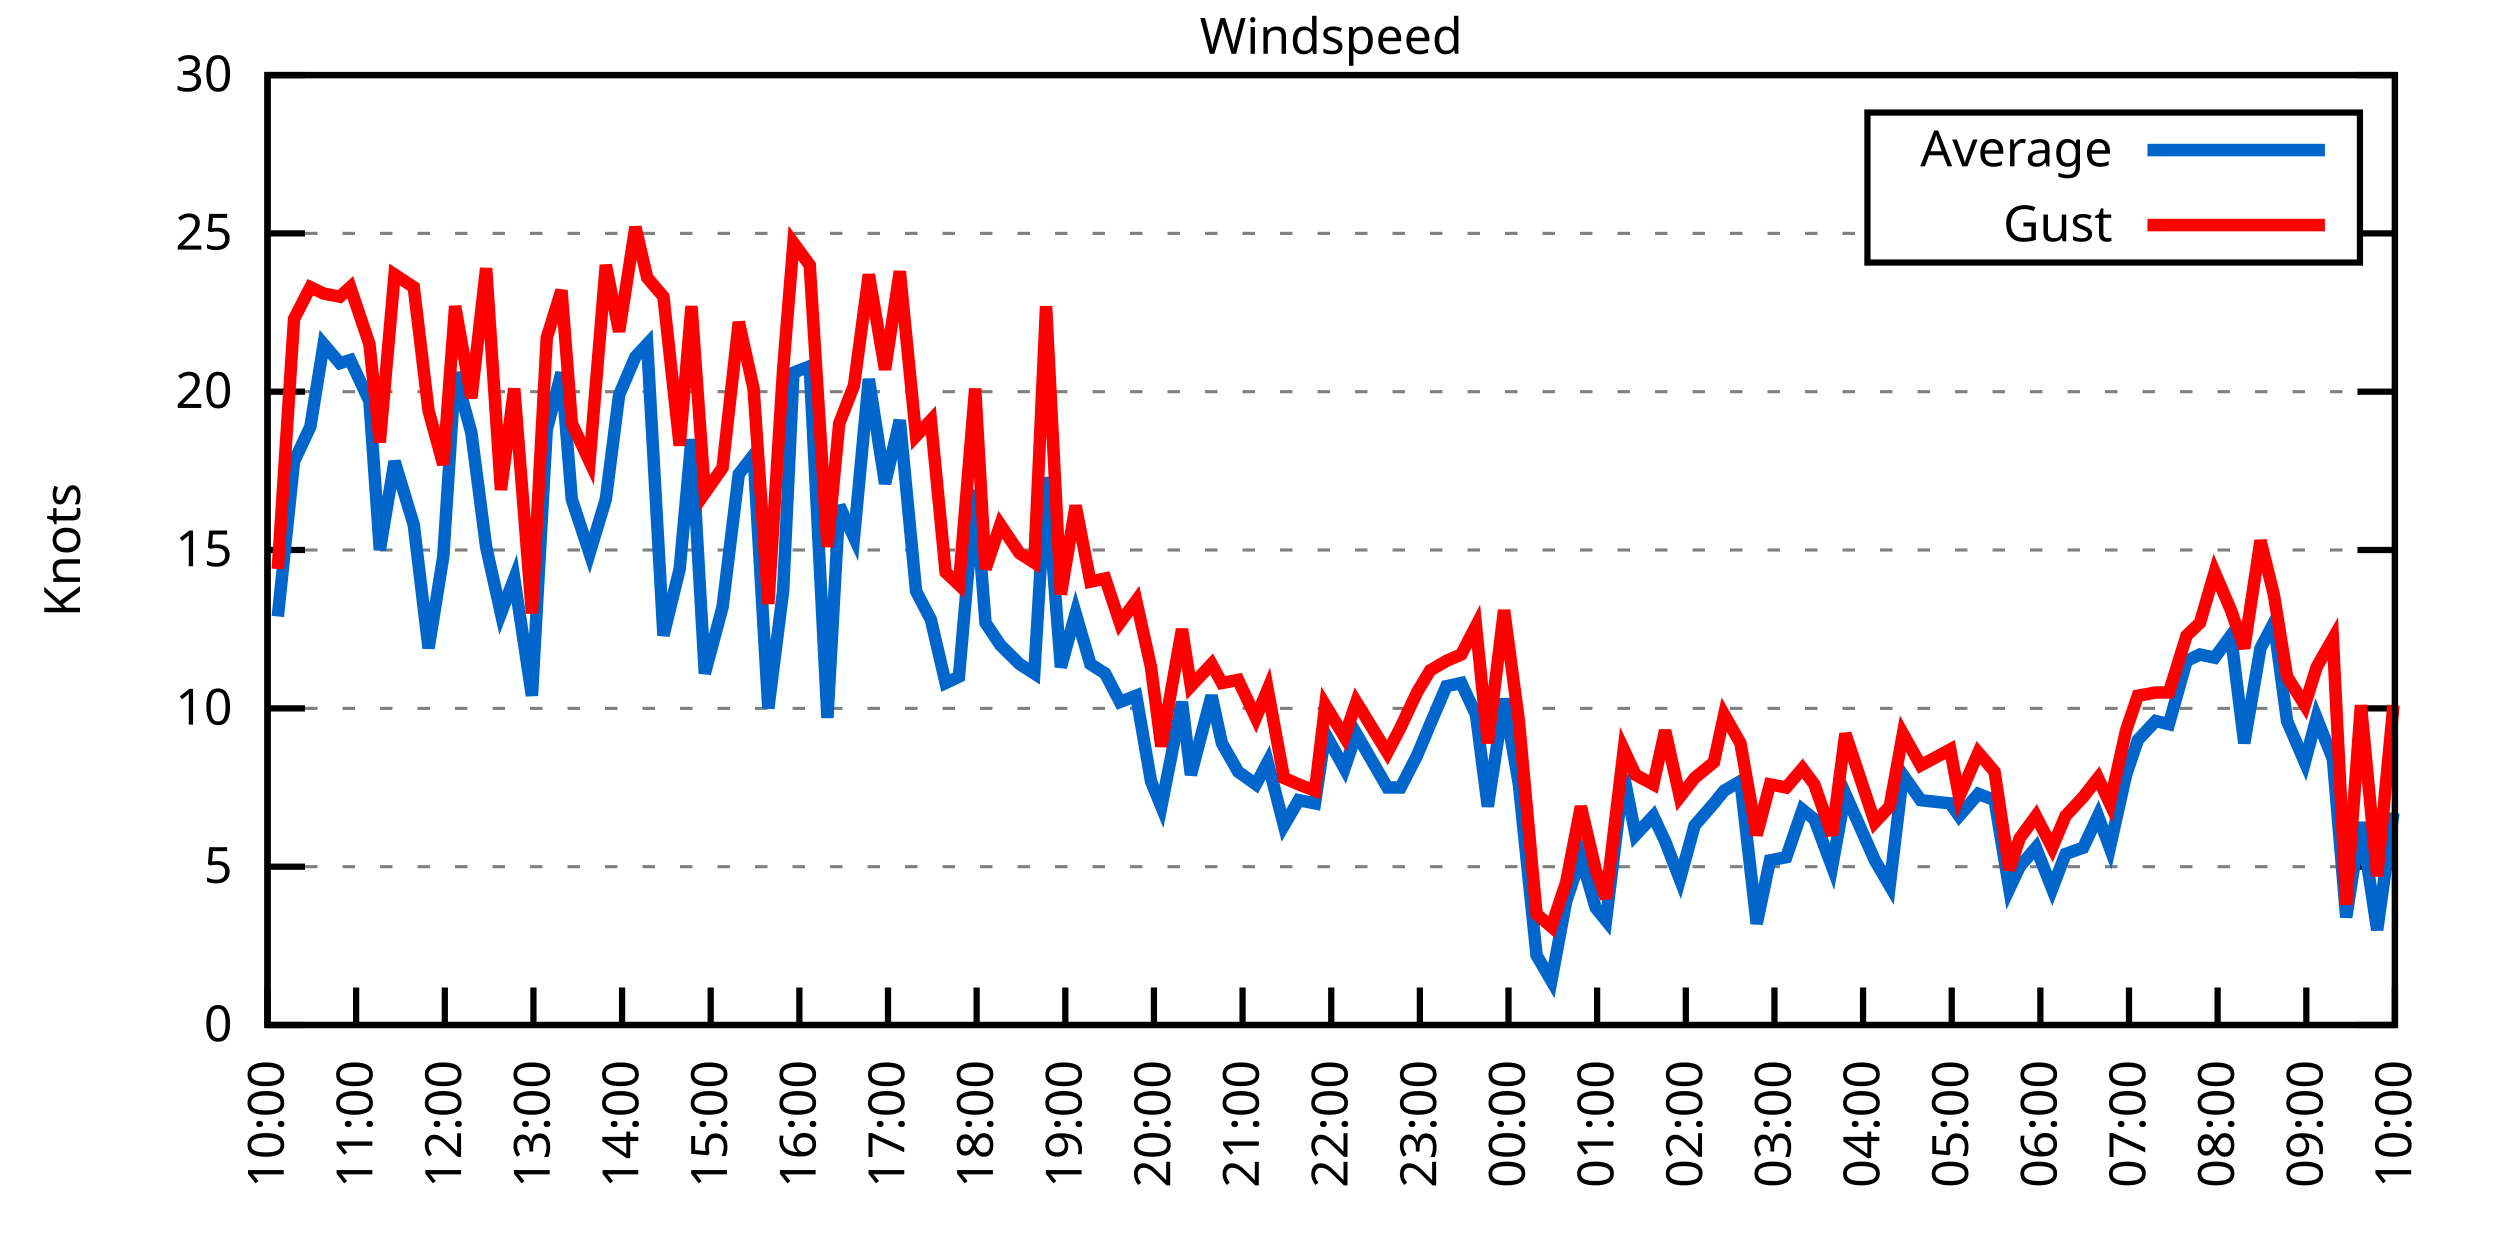
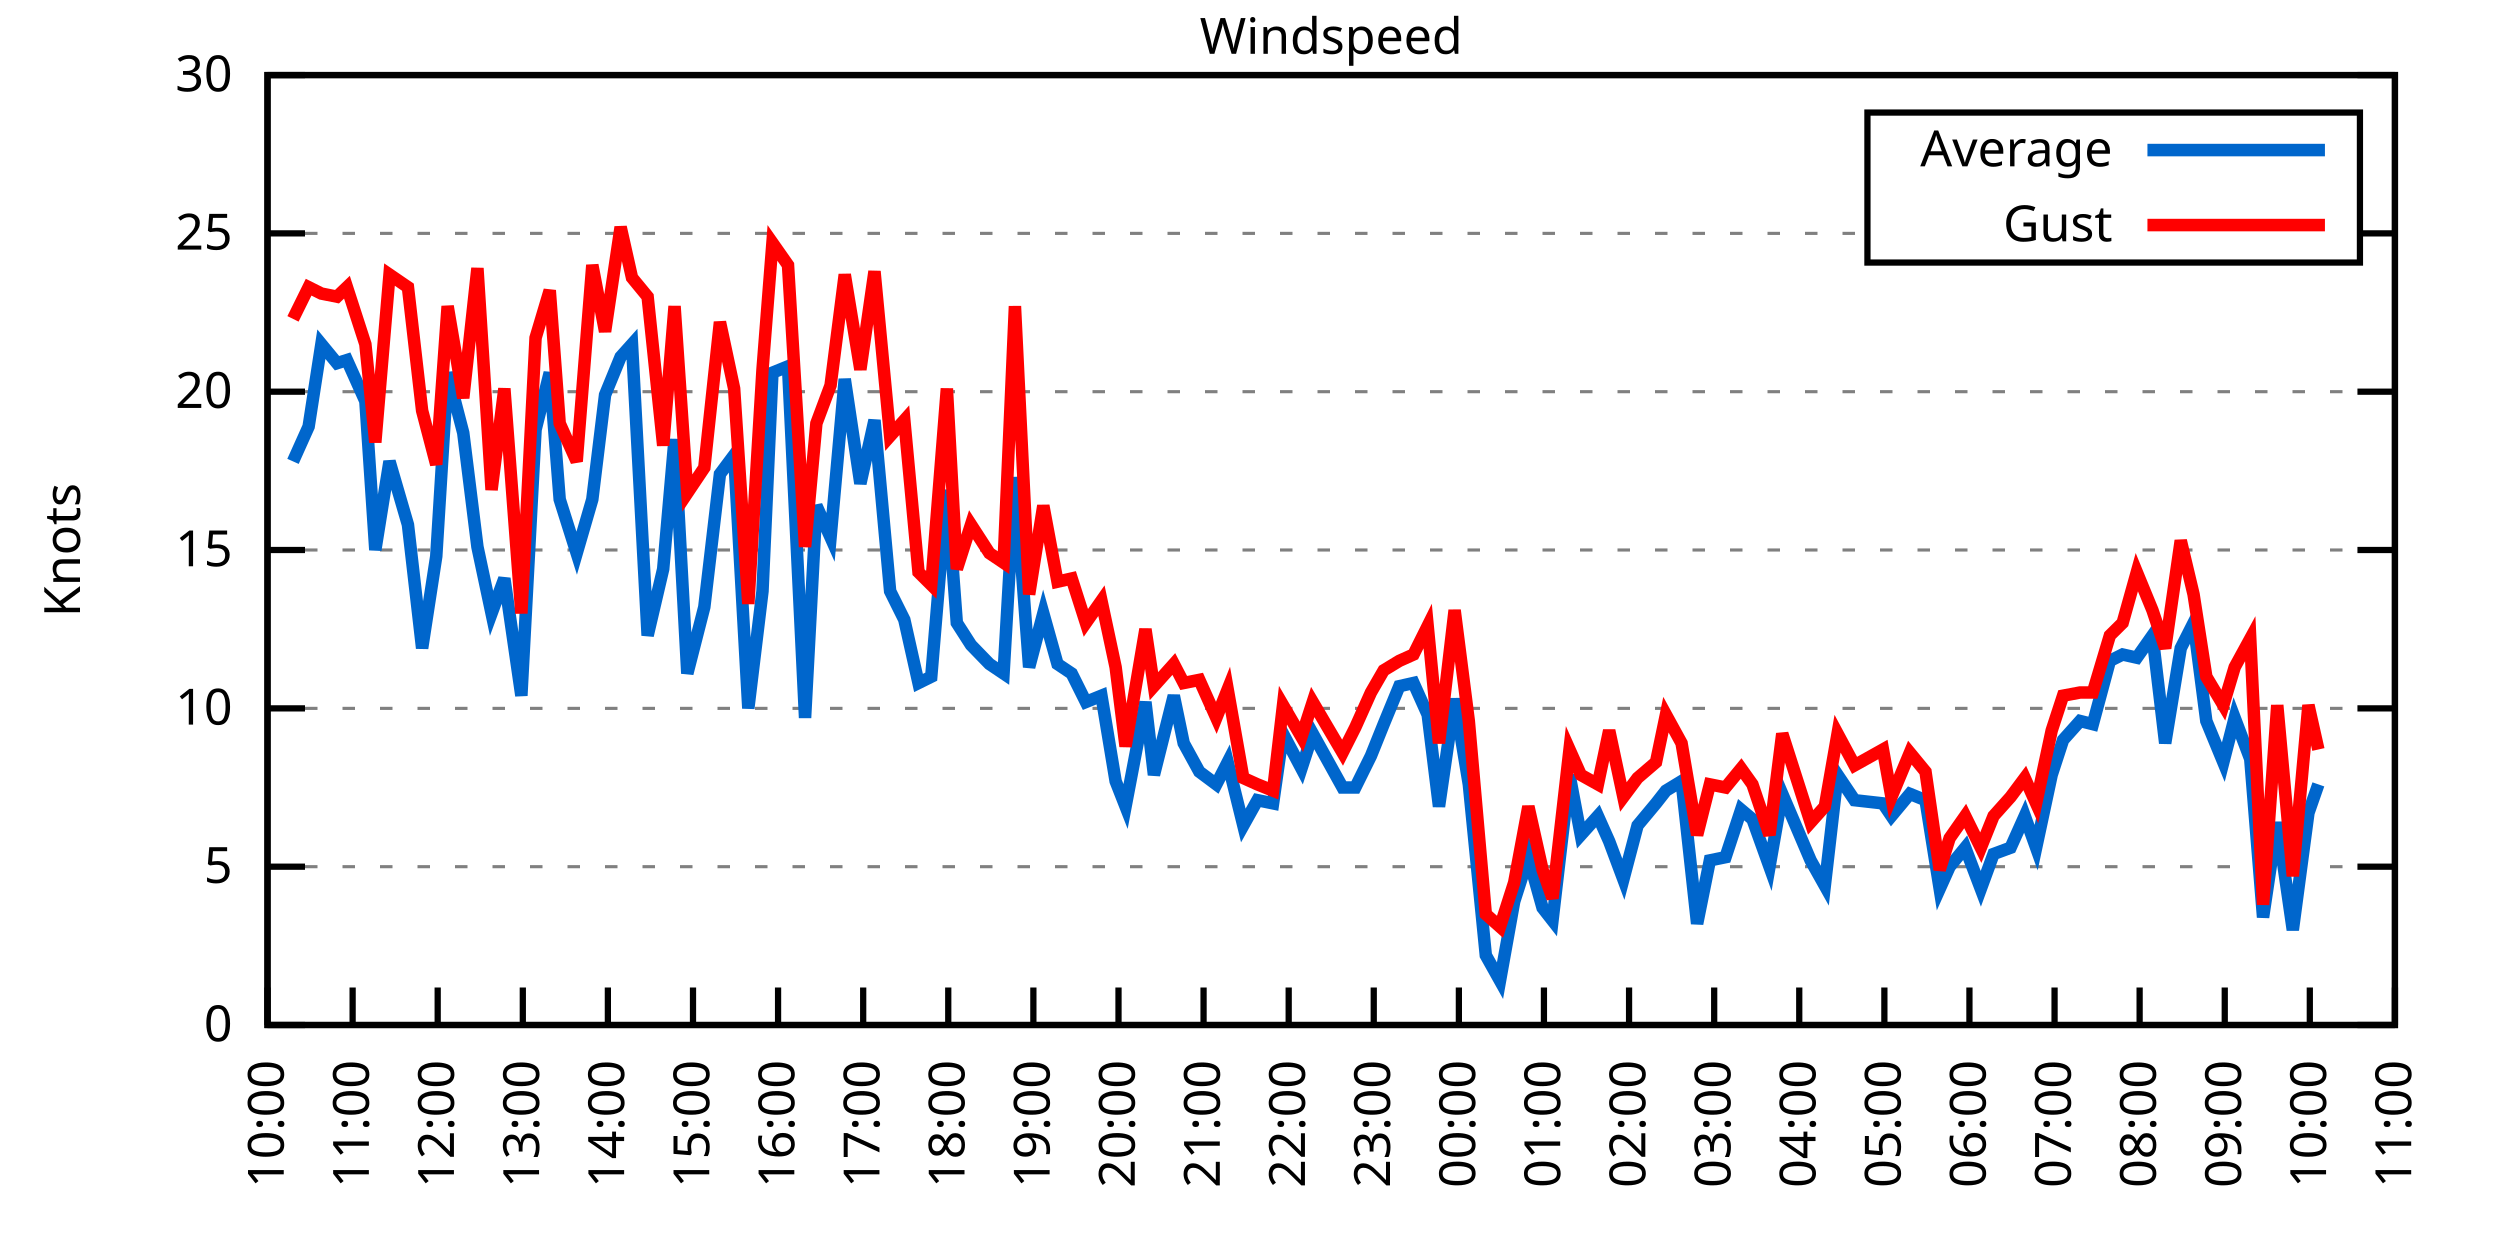
<svg xmlns="http://www.w3.org/2000/svg" xmlns:xlink="http://www.w3.org/1999/xlink" width="400" height="200" viewBox="0 0 400 200">
  <g id="gnuplot_canvas">
    <rect x="0" y="0" width="400" height="200" fill="none" />
    <defs>
      <circle id="gpDot" r="0.5" stroke-width="0.5" stroke="currentColor" />
      <path id="gpPt0" stroke-width="0.333" stroke="currentColor" d="M-1,0 h2 M0,-1 v2" />
      <path id="gpPt1" stroke-width="0.333" stroke="currentColor" d="M-1,-1 L1,1 M1,-1 L-1,1" />
      <path id="gpPt2" stroke-width="0.333" stroke="currentColor" d="M-1,0 L1,0 M0,-1 L0,1 M-1,-1 L1,1 M-1,1 L1,-1" />
      <rect id="gpPt3" stroke-width="0.333" stroke="currentColor" x="-1" y="-1" width="2" height="2" />
      <rect id="gpPt4" stroke-width="0.333" stroke="currentColor" fill="currentColor" x="-1" y="-1" width="2" height="2" />
      <circle id="gpPt5" stroke-width="0.333" stroke="currentColor" cx="0" cy="0" r="1" />
      <use xlink:href="#gpPt5" id="gpPt6" fill="currentColor" stroke="none" />
      <path id="gpPt7" stroke-width="0.333" stroke="currentColor" d="M0,-1.33 L-1.33,0.67 L1.33,0.67 z" />
      <use xlink:href="#gpPt7" id="gpPt8" fill="currentColor" stroke="none" />
      <use xlink:href="#gpPt7" id="gpPt9" stroke="currentColor" transform="rotate(180)" />
      <use xlink:href="#gpPt9" id="gpPt10" fill="currentColor" stroke="none" />
      <use xlink:href="#gpPt3" id="gpPt11" stroke="currentColor" transform="rotate(45)" />
      <use xlink:href="#gpPt11" id="gpPt12" fill="currentColor" stroke="none" />
      <path id="gpPt13" stroke-width="0.333" stroke="currentColor" d="M0,1.330 L1.265,0.411 L0.782,-1.067 L-0.782,-1.076 L-1.265,0.411 z" />
      <use xlink:href="#gpPt13" id="gpPt14" fill="currentColor" stroke="none" />
      <filter id="textbox" filterUnits="objectBoundingBox" x="0" y="0" height="1" width="1">
        <feFlood flood-color="white" flood-opacity="1" result="bgnd" />
        <feComposite in="SourceGraphic" in2="bgnd" operator="atop" />
      </filter>
      <filter id="greybox" filterUnits="objectBoundingBox" x="0" y="0" height="1" width="1">
        <feFlood flood-color="lightgrey" flood-opacity="1" result="grey" />
        <feComposite in="SourceGraphic" in2="grey" operator="atop" />
      </filter>
    </defs>
    <g fill="none" color="white" stroke="currentColor" stroke-width="1.00" stroke-linecap="butt" stroke-linejoin="miter">
</g>
    <g fill="none" color="black" stroke="currentColor" stroke-width="1.00" stroke-linecap="butt" stroke-linejoin="miter">
      <g stroke="none" shape-rendering="crispEdges">
        <polygon fill="rgb(255, 255, 255)" points="42.80,164.00 383.18,164.00 383.18,12.02 42.80,12.02 " />
      </g>
    </g>
    <g fill="none" color="black" stroke="currentColor" stroke-width="1.00" stroke-linecap="butt" stroke-linejoin="miter">
</g>
    <g fill="none" color="black" stroke="black" stroke-width="0.50" stroke-linecap="butt" stroke-linejoin="miter">
</g>
    <g fill="none" color="gray" stroke="currentColor" stroke-width="0.50" stroke-linecap="butt" stroke-linejoin="miter">
      <path stroke="gray" stroke-dasharray="2,4" class="gridline" d="M42.80,164.00 L383.19,164.00  " />
    </g>
    <g fill="none" color="gray" stroke="gray" stroke-width="1.00" stroke-linecap="butt" stroke-linejoin="miter">
</g>
    <g fill="none" color="black" stroke="currentColor" stroke-width="1.00" stroke-linecap="butt" stroke-linejoin="miter">
      <path stroke="black" d="M42.80,164.00 L48.80,164.00 M383.19,164.00 L377.19,164.00  " />
      <g transform="translate(37.20,166.60)" stroke="none" fill="black" font-family="Sans" font-size="8.00" text-anchor="end">
        <text>
          <tspan font-family="Sans"> 0</tspan>
        </text>
      </g>
    </g>
    <g fill="none" color="black" stroke="currentColor" stroke-width="1.00" stroke-linecap="butt" stroke-linejoin="miter">
</g>
    <g fill="none" color="black" stroke="black" stroke-width="0.50" stroke-linecap="butt" stroke-linejoin="miter">
</g>
    <g fill="none" color="gray" stroke="currentColor" stroke-width="0.50" stroke-linecap="butt" stroke-linejoin="miter">
      <path stroke="gray" stroke-dasharray="2,4" class="gridline" d="M42.80,138.67 L383.19,138.67  " />
    </g>
    <g fill="none" color="gray" stroke="gray" stroke-width="1.00" stroke-linecap="butt" stroke-linejoin="miter">
</g>
    <g fill="none" color="black" stroke="currentColor" stroke-width="1.00" stroke-linecap="butt" stroke-linejoin="miter">
      <path stroke="black" d="M42.80,138.67 L48.80,138.67 M383.19,138.67 L377.19,138.67  " />
      <g transform="translate(37.20,141.27)" stroke="none" fill="black" font-family="Sans" font-size="8.00" text-anchor="end">
        <text>
          <tspan font-family="Sans"> 5</tspan>
        </text>
      </g>
    </g>
    <g fill="none" color="black" stroke="currentColor" stroke-width="1.00" stroke-linecap="butt" stroke-linejoin="miter">
</g>
    <g fill="none" color="black" stroke="black" stroke-width="0.50" stroke-linecap="butt" stroke-linejoin="miter">
</g>
    <g fill="none" color="gray" stroke="currentColor" stroke-width="0.50" stroke-linecap="butt" stroke-linejoin="miter">
      <path stroke="gray" stroke-dasharray="2,4" class="gridline" d="M42.80,113.34 L383.19,113.34  " />
    </g>
    <g fill="none" color="gray" stroke="gray" stroke-width="1.00" stroke-linecap="butt" stroke-linejoin="miter">
</g>
    <g fill="none" color="black" stroke="currentColor" stroke-width="1.00" stroke-linecap="butt" stroke-linejoin="miter">
      <path stroke="black" d="M42.80,113.34 L48.80,113.34 M383.19,113.34 L377.19,113.34  " />
      <g transform="translate(37.20,115.94)" stroke="none" fill="black" font-family="Sans" font-size="8.00" text-anchor="end">
        <text>
          <tspan font-family="Sans"> 10</tspan>
        </text>
      </g>
    </g>
    <g fill="none" color="black" stroke="currentColor" stroke-width="1.00" stroke-linecap="butt" stroke-linejoin="miter">
</g>
    <g fill="none" color="black" stroke="black" stroke-width="0.50" stroke-linecap="butt" stroke-linejoin="miter">
</g>
    <g fill="none" color="gray" stroke="currentColor" stroke-width="0.50" stroke-linecap="butt" stroke-linejoin="miter">
      <path stroke="gray" stroke-dasharray="2,4" class="gridline" d="M42.80,88.00 L383.19,88.00  " />
    </g>
    <g fill="none" color="gray" stroke="gray" stroke-width="1.00" stroke-linecap="butt" stroke-linejoin="miter">
</g>
    <g fill="none" color="black" stroke="currentColor" stroke-width="1.00" stroke-linecap="butt" stroke-linejoin="miter">
      <path stroke="black" d="M42.80,88.00 L48.80,88.00 M383.19,88.00 L377.19,88.00  " />
      <g transform="translate(37.20,90.60)" stroke="none" fill="black" font-family="Sans" font-size="8.00" text-anchor="end">
        <text>
          <tspan font-family="Sans"> 15</tspan>
        </text>
      </g>
    </g>
    <g fill="none" color="black" stroke="currentColor" stroke-width="1.00" stroke-linecap="butt" stroke-linejoin="miter">
</g>
    <g fill="none" color="black" stroke="black" stroke-width="0.50" stroke-linecap="butt" stroke-linejoin="miter">
</g>
    <g fill="none" color="gray" stroke="currentColor" stroke-width="0.50" stroke-linecap="butt" stroke-linejoin="miter">
      <path stroke="gray" stroke-dasharray="2,4" class="gridline" d="M42.80,62.67 L383.19,62.67  " />
    </g>
    <g fill="none" color="gray" stroke="gray" stroke-width="1.00" stroke-linecap="butt" stroke-linejoin="miter">
</g>
    <g fill="none" color="black" stroke="currentColor" stroke-width="1.00" stroke-linecap="butt" stroke-linejoin="miter">
      <path stroke="black" d="M42.80,62.67 L48.80,62.67 M383.19,62.67 L377.19,62.67  " />
      <g transform="translate(37.20,65.27)" stroke="none" fill="black" font-family="Sans" font-size="8.00" text-anchor="end">
        <text>
          <tspan font-family="Sans"> 20</tspan>
        </text>
      </g>
    </g>
    <g fill="none" color="black" stroke="currentColor" stroke-width="1.00" stroke-linecap="butt" stroke-linejoin="miter">
</g>
    <g fill="none" color="black" stroke="black" stroke-width="0.50" stroke-linecap="butt" stroke-linejoin="miter">
</g>
    <g fill="none" color="gray" stroke="currentColor" stroke-width="0.50" stroke-linecap="butt" stroke-linejoin="miter">
      <path stroke="gray" stroke-dasharray="2,4" class="gridline" d="M42.80,37.34 L298.79,37.34 M377.59,37.34 L383.19,37.34  " />
    </g>
    <g fill="none" color="gray" stroke="gray" stroke-width="1.00" stroke-linecap="butt" stroke-linejoin="miter">
</g>
    <g fill="none" color="black" stroke="currentColor" stroke-width="1.00" stroke-linecap="butt" stroke-linejoin="miter">
      <path stroke="black" d="M42.80,37.34 L48.80,37.34 M383.19,37.34 L377.19,37.34  " />
      <g transform="translate(37.20,39.94)" stroke="none" fill="black" font-family="Sans" font-size="8.00" text-anchor="end">
        <text>
          <tspan font-family="Sans"> 25</tspan>
        </text>
      </g>
    </g>
    <g fill="none" color="black" stroke="currentColor" stroke-width="1.00" stroke-linecap="butt" stroke-linejoin="miter">
</g>
    <g fill="none" color="black" stroke="black" stroke-width="0.50" stroke-linecap="butt" stroke-linejoin="miter">
</g>
    <g fill="none" color="gray" stroke="currentColor" stroke-width="0.50" stroke-linecap="butt" stroke-linejoin="miter">
      <path stroke="gray" stroke-dasharray="2,4" class="gridline" d="M42.80,12.01 L383.19,12.01  " />
    </g>
    <g fill="none" color="gray" stroke="gray" stroke-width="1.00" stroke-linecap="butt" stroke-linejoin="miter">
</g>
    <g fill="none" color="black" stroke="currentColor" stroke-width="1.00" stroke-linecap="butt" stroke-linejoin="miter">
      <path stroke="black" d="M42.80,12.01 L48.80,12.01 M383.19,12.01 L377.19,12.01  " />
      <g transform="translate(37.20,14.61)" stroke="none" fill="black" font-family="Sans" font-size="8.00" text-anchor="end">
        <text>
          <tspan font-family="Sans"> 30</tspan>
        </text>
      </g>
    </g>
    <g fill="none" color="black" stroke="currentColor" stroke-width="1.00" stroke-linecap="butt" stroke-linejoin="miter">
      <path stroke="black" d="M42.80,164.00 L42.80,158.00  " />
      <g transform="translate(45.40,169.60) rotate(270.00)" stroke="none" fill="black" font-family="Sans" font-size="8.00" text-anchor="end">
        <text>
          <tspan font-family="Sans">10:00</tspan>
        </text>
      </g>
    </g>
    <g fill="none" color="black" stroke="currentColor" stroke-width="1.00" stroke-linecap="butt" stroke-linejoin="miter">
-       <path stroke="black" d="M56.98,164.00 L56.98,158.00  " />
-       <g transform="translate(59.58,169.60) rotate(270.00)" stroke="none" fill="black" font-family="Sans" font-size="8.00" text-anchor="end">
+       <path stroke="black" d="M56.42,164.00 L56.42,158.00  " />
+       <g transform="translate(59.02,169.60) rotate(270.00)" stroke="none" fill="black" font-family="Sans" font-size="8.00" text-anchor="end">
        <text>
          <tspan font-family="Sans">11:00</tspan>
        </text>
      </g>
    </g>
    <g fill="none" color="black" stroke="currentColor" stroke-width="1.00" stroke-linecap="butt" stroke-linejoin="miter">
-       <path stroke="black" d="M71.17,164.00 L71.17,158.00  " />
-       <g transform="translate(73.77,169.60) rotate(270.00)" stroke="none" fill="black" font-family="Sans" font-size="8.00" text-anchor="end">
+       <path stroke="black" d="M70.03,164.00 L70.03,158.00  " />
+       <g transform="translate(72.63,169.60) rotate(270.00)" stroke="none" fill="black" font-family="Sans" font-size="8.00" text-anchor="end">
        <text>
          <tspan font-family="Sans">12:00</tspan>
        </text>
      </g>
    </g>
    <g fill="none" color="black" stroke="currentColor" stroke-width="1.00" stroke-linecap="butt" stroke-linejoin="miter">
-       <path stroke="black" d="M85.35,164.00 L85.35,158.00  " />
-       <g transform="translate(87.95,169.60) rotate(270.00)" stroke="none" fill="black" font-family="Sans" font-size="8.00" text-anchor="end">
+       <path stroke="black" d="M83.65,164.00 L83.65,158.00  " />
+       <g transform="translate(86.25,169.60) rotate(270.00)" stroke="none" fill="black" font-family="Sans" font-size="8.00" text-anchor="end">
        <text>
          <tspan font-family="Sans">13:00</tspan>
        </text>
      </g>
    </g>
    <g fill="none" color="black" stroke="currentColor" stroke-width="1.00" stroke-linecap="butt" stroke-linejoin="miter">
-       <path stroke="black" d="M99.53,164.00 L99.53,158.00  " />
-       <g transform="translate(102.13,169.60) rotate(270.00)" stroke="none" fill="black" font-family="Sans" font-size="8.00" text-anchor="end">
+       <path stroke="black" d="M97.26,164.00 L97.26,158.00  " />
+       <g transform="translate(99.86,169.60) rotate(270.00)" stroke="none" fill="black" font-family="Sans" font-size="8.00" text-anchor="end">
        <text>
          <tspan font-family="Sans">14:00</tspan>
        </text>
      </g>
    </g>
    <g fill="none" color="black" stroke="currentColor" stroke-width="1.00" stroke-linecap="butt" stroke-linejoin="miter">
-       <path stroke="black" d="M113.71,164.00 L113.71,158.00  " />
-       <g transform="translate(116.31,169.60) rotate(270.00)" stroke="none" fill="black" font-family="Sans" font-size="8.00" text-anchor="end">
+       <path stroke="black" d="M110.88,164.00 L110.88,158.00  " />
+       <g transform="translate(113.48,169.60) rotate(270.00)" stroke="none" fill="black" font-family="Sans" font-size="8.00" text-anchor="end">
        <text>
          <tspan font-family="Sans">15:00</tspan>
        </text>
      </g>
    </g>
    <g fill="none" color="black" stroke="currentColor" stroke-width="1.00" stroke-linecap="butt" stroke-linejoin="miter">
-       <path stroke="black" d="M127.90,164.00 L127.90,158.00  " />
-       <g transform="translate(130.50,169.60) rotate(270.00)" stroke="none" fill="black" font-family="Sans" font-size="8.00" text-anchor="end">
+       <path stroke="black" d="M124.49,164.00 L124.49,158.00  " />
+       <g transform="translate(127.09,169.60) rotate(270.00)" stroke="none" fill="black" font-family="Sans" font-size="8.00" text-anchor="end">
        <text>
          <tspan font-family="Sans">16:00</tspan>
        </text>
      </g>
    </g>
    <g fill="none" color="black" stroke="currentColor" stroke-width="1.00" stroke-linecap="butt" stroke-linejoin="miter">
-       <path stroke="black" d="M142.08,164.00 L142.08,158.00  " />
-       <g transform="translate(144.68,169.60) rotate(270.00)" stroke="none" fill="black" font-family="Sans" font-size="8.00" text-anchor="end">
+       <path stroke="black" d="M138.11,164.00 L138.11,158.00  " />
+       <g transform="translate(140.71,169.60) rotate(270.00)" stroke="none" fill="black" font-family="Sans" font-size="8.00" text-anchor="end">
        <text>
          <tspan font-family="Sans">17:00</tspan>
        </text>
      </g>
    </g>
    <g fill="none" color="black" stroke="currentColor" stroke-width="1.00" stroke-linecap="butt" stroke-linejoin="miter">
-       <path stroke="black" d="M156.26,164.00 L156.26,158.00  " />
-       <g transform="translate(158.86,169.60) rotate(270.00)" stroke="none" fill="black" font-family="Sans" font-size="8.00" text-anchor="end">
+       <path stroke="black" d="M151.72,164.00 L151.72,158.00  " />
+       <g transform="translate(154.32,169.60) rotate(270.00)" stroke="none" fill="black" font-family="Sans" font-size="8.00" text-anchor="end">
        <text>
          <tspan font-family="Sans">18:00</tspan>
        </text>
      </g>
    </g>
    <g fill="none" color="black" stroke="currentColor" stroke-width="1.00" stroke-linecap="butt" stroke-linejoin="miter">
-       <path stroke="black" d="M170.45,164.00 L170.45,158.00  " />
-       <g transform="translate(173.05,169.60) rotate(270.00)" stroke="none" fill="black" font-family="Sans" font-size="8.00" text-anchor="end">
+       <path stroke="black" d="M165.34,164.00 L165.34,158.00  " />
+       <g transform="translate(167.94,169.60) rotate(270.00)" stroke="none" fill="black" font-family="Sans" font-size="8.00" text-anchor="end">
        <text>
          <tspan font-family="Sans">19:00</tspan>
        </text>
      </g>
    </g>
    <g fill="none" color="black" stroke="currentColor" stroke-width="1.00" stroke-linecap="butt" stroke-linejoin="miter">
-       <path stroke="black" d="M184.63,164.00 L184.63,158.00  " />
-       <g transform="translate(187.23,169.60) rotate(270.00)" stroke="none" fill="black" font-family="Sans" font-size="8.00" text-anchor="end">
+       <path stroke="black" d="M178.96,164.00 L178.96,158.00  " />
+       <g transform="translate(181.56,169.60) rotate(270.00)" stroke="none" fill="black" font-family="Sans" font-size="8.00" text-anchor="end">
        <text>
          <tspan font-family="Sans">20:00</tspan>
        </text>
      </g>
    </g>
    <g fill="none" color="black" stroke="currentColor" stroke-width="1.00" stroke-linecap="butt" stroke-linejoin="miter">
-       <path stroke="black" d="M198.81,164.00 L198.81,158.00  " />
-       <g transform="translate(201.41,169.60) rotate(270.00)" stroke="none" fill="black" font-family="Sans" font-size="8.00" text-anchor="end">
+       <path stroke="black" d="M192.57,164.00 L192.57,158.00  " />
+       <g transform="translate(195.17,169.60) rotate(270.00)" stroke="none" fill="black" font-family="Sans" font-size="8.00" text-anchor="end">
        <text>
          <tspan font-family="Sans">21:00</tspan>
        </text>
      </g>
    </g>
    <g fill="none" color="black" stroke="currentColor" stroke-width="1.00" stroke-linecap="butt" stroke-linejoin="miter">
-       <path stroke="black" d="M213.00,164.00 L213.00,158.00  " />
-       <g transform="translate(215.60,169.60) rotate(270.00)" stroke="none" fill="black" font-family="Sans" font-size="8.00" text-anchor="end">
+       <path stroke="black" d="M206.19,164.00 L206.19,158.00  " />
+       <g transform="translate(208.79,169.60) rotate(270.00)" stroke="none" fill="black" font-family="Sans" font-size="8.00" text-anchor="end">
        <text>
          <tspan font-family="Sans">22:00</tspan>
        </text>
      </g>
    </g>
    <g fill="none" color="black" stroke="currentColor" stroke-width="1.00" stroke-linecap="butt" stroke-linejoin="miter">
-       <path stroke="black" d="M227.18,164.00 L227.18,158.00  " />
-       <g transform="translate(229.78,169.60) rotate(270.00)" stroke="none" fill="black" font-family="Sans" font-size="8.00" text-anchor="end">
+       <path stroke="black" d="M219.80,164.00 L219.80,158.00  " />
+       <g transform="translate(222.40,169.60) rotate(270.00)" stroke="none" fill="black" font-family="Sans" font-size="8.00" text-anchor="end">
        <text>
          <tspan font-family="Sans">23:00</tspan>
        </text>
      </g>
    </g>
    <g fill="none" color="black" stroke="currentColor" stroke-width="1.00" stroke-linecap="butt" stroke-linejoin="miter">
-       <path stroke="black" d="M241.36,164.00 L241.36,158.00  " />
-       <g transform="translate(243.96,169.60) rotate(270.00)" stroke="none" fill="black" font-family="Sans" font-size="8.00" text-anchor="end">
+       <path stroke="black" d="M233.42,164.00 L233.42,158.00  " />
+       <g transform="translate(236.02,169.60) rotate(270.00)" stroke="none" fill="black" font-family="Sans" font-size="8.00" text-anchor="end">
        <text>
          <tspan font-family="Sans">00:00</tspan>
        </text>
      </g>
    </g>
    <g fill="none" color="black" stroke="currentColor" stroke-width="1.00" stroke-linecap="butt" stroke-linejoin="miter">
-       <path stroke="black" d="M255.54,164.00 L255.54,158.00  " />
-       <g transform="translate(258.14,169.60) rotate(270.00)" stroke="none" fill="black" font-family="Sans" font-size="8.00" text-anchor="end">
+       <path stroke="black" d="M247.03,164.00 L247.03,158.00  " />
+       <g transform="translate(249.63,169.60) rotate(270.00)" stroke="none" fill="black" font-family="Sans" font-size="8.00" text-anchor="end">
        <text>
          <tspan font-family="Sans">01:00</tspan>
        </text>
      </g>
    </g>
    <g fill="none" color="black" stroke="currentColor" stroke-width="1.00" stroke-linecap="butt" stroke-linejoin="miter">
-       <path stroke="black" d="M269.73,164.00 L269.73,158.00  " />
-       <g transform="translate(272.33,169.60) rotate(270.00)" stroke="none" fill="black" font-family="Sans" font-size="8.00" text-anchor="end">
+       <path stroke="black" d="M260.65,164.00 L260.65,158.00  " />
+       <g transform="translate(263.25,169.60) rotate(270.00)" stroke="none" fill="black" font-family="Sans" font-size="8.00" text-anchor="end">
        <text>
          <tspan font-family="Sans">02:00</tspan>
        </text>
      </g>
    </g>
    <g fill="none" color="black" stroke="currentColor" stroke-width="1.00" stroke-linecap="butt" stroke-linejoin="miter">
-       <path stroke="black" d="M283.91,164.00 L283.91,158.00  " />
-       <g transform="translate(286.51,169.60) rotate(270.00)" stroke="none" fill="black" font-family="Sans" font-size="8.00" text-anchor="end">
+       <path stroke="black" d="M274.27,164.00 L274.27,158.00  " />
+       <g transform="translate(276.87,169.60) rotate(270.00)" stroke="none" fill="black" font-family="Sans" font-size="8.00" text-anchor="end">
        <text>
          <tspan font-family="Sans">03:00</tspan>
        </text>
      </g>
    </g>
    <g fill="none" color="black" stroke="currentColor" stroke-width="1.00" stroke-linecap="butt" stroke-linejoin="miter">
-       <path stroke="black" d="M298.09,164.00 L298.09,158.00  " />
-       <g transform="translate(300.69,169.60) rotate(270.00)" stroke="none" fill="black" font-family="Sans" font-size="8.00" text-anchor="end">
+       <path stroke="black" d="M287.88,164.00 L287.88,158.00  " />
+       <g transform="translate(290.48,169.60) rotate(270.00)" stroke="none" fill="black" font-family="Sans" font-size="8.00" text-anchor="end">
        <text>
          <tspan font-family="Sans">04:00</tspan>
        </text>
      </g>
    </g>
    <g fill="none" color="black" stroke="currentColor" stroke-width="1.00" stroke-linecap="butt" stroke-linejoin="miter">
-       <path stroke="black" d="M312.28,164.00 L312.28,158.00  " />
-       <g transform="translate(314.88,169.60) rotate(270.00)" stroke="none" fill="black" font-family="Sans" font-size="8.00" text-anchor="end">
+       <path stroke="black" d="M301.50,164.00 L301.50,158.00  " />
+       <g transform="translate(304.10,169.60) rotate(270.00)" stroke="none" fill="black" font-family="Sans" font-size="8.00" text-anchor="end">
        <text>
          <tspan font-family="Sans">05:00</tspan>
        </text>
      </g>
    </g>
    <g fill="none" color="black" stroke="currentColor" stroke-width="1.00" stroke-linecap="butt" stroke-linejoin="miter">
-       <path stroke="black" d="M326.46,164.00 L326.46,158.00  " />
-       <g transform="translate(329.06,169.60) rotate(270.00)" stroke="none" fill="black" font-family="Sans" font-size="8.00" text-anchor="end">
+       <path stroke="black" d="M315.11,164.00 L315.11,158.00  " />
+       <g transform="translate(317.71,169.60) rotate(270.00)" stroke="none" fill="black" font-family="Sans" font-size="8.00" text-anchor="end">
        <text>
          <tspan font-family="Sans">06:00</tspan>
        </text>
      </g>
    </g>
    <g fill="none" color="black" stroke="currentColor" stroke-width="1.00" stroke-linecap="butt" stroke-linejoin="miter">
-       <path stroke="black" d="M340.64,164.00 L340.64,158.00  " />
-       <g transform="translate(343.24,169.60) rotate(270.00)" stroke="none" fill="black" font-family="Sans" font-size="8.00" text-anchor="end">
+       <path stroke="black" d="M328.73,164.00 L328.73,158.00  " />
+       <g transform="translate(331.33,169.60) rotate(270.00)" stroke="none" fill="black" font-family="Sans" font-size="8.00" text-anchor="end">
        <text>
          <tspan font-family="Sans">07:00</tspan>
        </text>
      </g>
    </g>
    <g fill="none" color="black" stroke="currentColor" stroke-width="1.00" stroke-linecap="butt" stroke-linejoin="miter">
-       <path stroke="black" d="M354.82,164.00 L354.82,158.00  " />
-       <g transform="translate(357.42,169.60) rotate(270.00)" stroke="none" fill="black" font-family="Sans" font-size="8.00" text-anchor="end">
+       <path stroke="black" d="M342.34,164.00 L342.34,158.00  " />
+       <g transform="translate(344.94,169.60) rotate(270.00)" stroke="none" fill="black" font-family="Sans" font-size="8.00" text-anchor="end">
        <text>
          <tspan font-family="Sans">08:00</tspan>
        </text>
      </g>
    </g>
    <g fill="none" color="black" stroke="currentColor" stroke-width="1.00" stroke-linecap="butt" stroke-linejoin="miter">
-       <path stroke="black" d="M369.01,164.00 L369.01,158.00  " />
-       <g transform="translate(371.61,169.60) rotate(270.00)" stroke="none" fill="black" font-family="Sans" font-size="8.00" text-anchor="end">
+       <path stroke="black" d="M355.96,164.00 L355.96,158.00  " />
+       <g transform="translate(358.56,169.60) rotate(270.00)" stroke="none" fill="black" font-family="Sans" font-size="8.00" text-anchor="end">
        <text>
          <tspan font-family="Sans">09:00</tspan>
+         </text>
+       </g>
+     </g>
+     <g fill="none" color="black" stroke="currentColor" stroke-width="1.00" stroke-linecap="butt" stroke-linejoin="miter">
+       <path stroke="black" d="M369.57,164.00 L369.57,158.00  " />
+       <g transform="translate(372.17,169.60) rotate(270.00)" stroke="none" fill="black" font-family="Sans" font-size="8.00" text-anchor="end">
+         <text>
+           <tspan font-family="Sans">10:00</tspan>
        </text>
      </g>
    </g>
    <g fill="none" color="black" stroke="currentColor" stroke-width="1.00" stroke-linecap="butt" stroke-linejoin="miter">
      <path stroke="black" d="M383.19,164.00 L383.19,158.00  " />
      <g transform="translate(385.79,169.60) rotate(270.00)" stroke="none" fill="black" font-family="Sans" font-size="8.00" text-anchor="end">
        <text>
-           <tspan font-family="Sans">10:00</tspan>
+           <tspan font-family="Sans">11:00</tspan>
        </text>
      </g>
    </g>
    <g fill="none" color="black" stroke="currentColor" stroke-width="1.00" stroke-linecap="butt" stroke-linejoin="miter">
</g>
    <g fill="none" color="black" stroke="currentColor" stroke-width="1.00" stroke-linecap="butt" stroke-linejoin="miter">
      <path stroke="black" d="M42.80,12.01 L42.80,164.00 L383.19,164.00 L383.19,12.01 L42.80,12.01 Z  " />
    </g>
    <g fill="none" color="black" stroke="currentColor" stroke-width="1.00" stroke-linecap="butt" stroke-linejoin="miter">
</g>
    <g fill="none" color="black" stroke="currentColor" stroke-width="1.00" stroke-linecap="butt" stroke-linejoin="miter">
      <path stroke="black" d="M298.79,42.01 L298.79,18.01 L377.59,18.01 L377.59,42.01 L298.79,42.01 Z  " />
    </g>
    <g id="Windspeed_plot_1">
      <g fill="none" color="white" stroke="black" stroke-width="2.00" stroke-linecap="butt" stroke-linejoin="miter">
</g>
      <g fill="none" color="black" stroke="currentColor" stroke-width="2.00" stroke-linecap="butt" stroke-linejoin="miter">
        <g transform="translate(337.99,26.61)" stroke="none" fill="black" font-family="Sans" font-size="8.00" text-anchor="end">
          <text>
            <tspan font-family="Sans">Average</tspan>
          </text>
        </g>
      </g>
      <g fill="none" color="black" stroke="currentColor" stroke-width="2.00" stroke-linecap="butt" stroke-linejoin="miter">
-         <path stroke="rgb(  0, 102, 204)" d="M343.59,24.01 L371.99,24.01 M44.45,98.64 L47.05,73.82 L49.66,68.25 L51.78,55.07 L54.38,58.11 L56.04,57.61   L59.11,64.19 L60.77,88.00 L63.13,73.82 L66.20,83.95 L68.57,103.71 L70.93,89.02 L72.82,59.63 L75.42,69.26   L77.78,87.50 L80.15,98.14 L82.28,92.56 L85.11,111.31 L87.48,68.75 L89.84,59.63 L91.49,79.90 L94.33,88.51   L96.93,79.90 L99.06,63.18 L101.66,57.10 L103.55,55.07 L106.15,101.68 L108.75,91.04 L110.64,70.27 L112.77,107.76   L115.61,97.12 L118.21,75.85 L120.57,72.81 L122.93,113.34 L125.30,94.59 L126.95,59.63 L129.55,58.62 L132.39,114.86   L134.28,80.91 L136.64,85.98 L139.01,60.65 L141.61,77.37 L143.97,67.23 L146.57,94.59 L148.94,99.15 L151.30,109.28   L153.43,108.27 L156.03,78.38 L157.68,99.66 L160.05,103.20 L163.12,106.24 L165.48,107.76 L167.37,76.35 L169.74,106.75   L172.10,98.14 L174.46,106.24 L176.83,107.76 L179.19,112.32 L181.79,111.31 L184.16,124.99 L185.81,129.04 L189.12,112.32   L190.54,123.98 L193.85,111.31 L195.50,118.91 L198.10,123.47 L200.94,125.50 L202.83,121.95 L205.43,132.08 L207.79,128.03   L210.39,128.54 L212.05,117.39 L215.12,122.96 L217.01,117.39 L221.98,126.00 L224.10,126.00 L226.71,120.94 L228.83,115.87   L231.43,109.79 L233.80,109.28 L236.16,114.35 L238.05,129.04 L240.65,111.82 L243.02,125.50 L245.85,152.85 L248.22,156.91   L250.58,144.24 L252.94,137.15 L255.31,145.25 L256.96,147.28 L259.80,123.98 L261.69,133.60 L264.53,130.56 L266.42,134.62   L268.78,140.69 L271.14,132.08 L274.22,128.54 L275.87,126.51 L278.47,124.99 L281.07,147.79 L283.20,137.66 L285.80,137.15   L288.40,129.55 L290.29,131.07 L293.13,138.67 L295.26,127.02 L299.98,137.66 L302.35,141.71 L304.47,123.98 L307.31,128.03   L312.04,128.54 L313.46,130.56 L316.53,127.02 L319.13,128.03 L321.49,142.21 L323.15,138.67 L325.75,135.63 L328.35,142.21   L330.48,136.64 L333.31,135.63 L335.68,130.56 L337.57,135.63 L340.17,123.98 L342.06,118.40 L344.90,115.36 L347.02,115.87   L349.86,105.74 L351.99,104.72 L354.35,105.23 L356.95,101.68 L359.08,118.91 L361.68,103.71 L363.81,99.66 L365.93,115.36   L368.77,121.95 L370.66,114.86 L373.26,121.44 L375.39,146.77 L377.75,131.58 L380.35,148.80 L382.95,130.06  " />
+         <path stroke="rgb(  0, 102, 204)" d="M343.59,24.01 L371.99,24.01 M46.88,73.82 L49.38,68.25 L51.42,55.07 L53.92,58.11 L55.51,57.61 L58.46,64.19   L60.05,88.00 L62.32,73.82 L65.27,83.95 L67.54,103.71 L69.80,89.02 L71.62,59.63 L74.12,69.26 L76.39,87.50   L78.65,98.14 L80.70,92.56 L83.42,111.31 L85.69,68.75 L87.96,59.63 L89.55,79.90 L92.27,88.51 L94.77,79.90   L96.81,63.18 L99.30,57.10 L101.12,55.07 L103.62,101.68 L106.11,91.04 L107.93,70.27 L109.97,107.76 L112.69,97.12   L115.19,75.85 L117.46,72.81 L119.73,113.34 L122.00,94.59 L123.59,59.63 L126.08,58.62 L128.81,114.86 L130.62,80.91   L132.89,85.98 L135.16,60.65 L137.66,77.37 L139.92,67.23 L142.42,94.59 L144.69,99.15 L146.96,109.28 L149.00,108.27   L151.50,78.38 L153.09,99.66 L155.36,103.20 L158.31,106.24 L160.57,107.76 L162.39,76.35 L164.66,106.75 L166.93,98.14   L169.20,106.24 L171.47,107.76 L173.74,112.32 L176.23,111.31 L178.50,124.99 L180.09,129.04 L183.27,112.32 L184.63,123.98   L187.81,111.31 L189.39,118.91 L191.89,123.47 L194.61,125.50 L196.43,121.95 L198.93,132.08 L201.19,128.03 L203.69,128.54   L205.28,117.39 L208.23,122.96 L210.04,117.39 L214.81,126.00 L216.85,126.00 L219.35,120.94 L221.39,115.87 L223.89,109.79   L226.16,109.28 L228.43,114.35 L230.24,129.04 L232.74,111.82 L235.01,125.50 L237.73,152.85 L240.00,156.91 L242.27,144.24   L244.54,137.15 L246.81,145.25 L248.40,147.28 L251.12,123.98 L252.93,133.60 L255.66,130.56 L257.47,134.62 L259.74,140.69   L262.01,132.08 L264.96,128.54 L266.55,126.51 L269.05,124.99 L271.54,147.79 L273.58,137.66 L276.08,137.15 L278.58,129.55   L280.39,131.07 L283.12,138.67 L285.16,127.02 L289.70,137.66 L291.97,141.71 L294.01,123.98 L296.73,128.03 L301.27,128.54   L302.63,130.56 L305.58,127.02 L308.08,128.03 L310.35,142.21 L311.94,138.67 L314.43,135.63 L316.93,142.21 L318.97,136.64   L321.69,135.63 L323.96,130.56 L325.78,135.63 L328.27,123.98 L330.09,118.40 L332.81,115.36 L334.85,115.87 L337.58,105.74   L339.62,104.72 L341.89,105.23 L344.39,101.68 L346.43,118.91 L348.92,103.71 L350.97,99.66 L353.01,115.36 L355.73,121.95   L357.55,114.86 L360.04,121.44 L362.09,146.77 L364.36,131.58 L366.85,148.80 L369.35,130.06 L370.94,125.50  " />
      </g>
    </g>
    <g id="Windspeed_plot_2">
      <g fill="none" color="black" stroke="currentColor" stroke-width="2.00" stroke-linecap="butt" stroke-linejoin="miter">
        <g transform="translate(337.99,38.61)" stroke="none" fill="black" font-family="Sans" font-size="8.00" text-anchor="end">
          <text>
            <tspan font-family="Sans">Gust</tspan>
          </text>
        </g>
      </g>
      <g fill="none" color="black" stroke="currentColor" stroke-width="2.00" stroke-linecap="butt" stroke-linejoin="miter">
-         <path stroke="rgb(255,   0,   0)" d="M343.59,36.01 L371.99,36.01 M44.45,91.04 L47.05,51.02 L49.66,45.95 L51.78,46.97 L54.38,47.47 L56.04,45.95   L59.11,55.07 L60.77,70.78 L63.13,43.93 L66.20,45.95 L68.57,65.71 L70.93,74.33 L72.82,48.99 L75.42,63.69   L77.78,42.91 L80.15,78.38 L82.28,62.17 L85.11,98.14 L87.48,54.06 L89.84,46.46 L91.49,67.74 L94.33,73.82   L96.93,42.41 L99.06,53.05 L101.66,36.33 L103.55,44.43 L106.15,47.47 L108.75,71.29 L110.64,48.99 L112.77,78.89   L115.61,74.83 L118.21,51.53 L120.57,62.17 L122.93,96.62 L125.30,59.13 L126.95,38.86 L129.55,42.41 L132.39,87.50   L134.28,67.74 L136.64,61.66 L139.01,43.93 L141.61,59.13 L143.97,43.42 L146.57,69.77 L148.94,67.23 L151.30,91.55   L153.43,93.58 L156.03,62.17 L157.68,91.04 L160.05,83.95 L163.12,88.51 L165.48,90.03 L167.37,48.99 L169.74,95.10   L172.10,80.91 L174.46,93.07 L176.83,92.56 L179.19,99.66 L181.79,96.11 L184.16,106.75 L185.81,119.42 L189.12,100.67   L190.54,109.79 L193.85,106.24 L195.50,109.28 L198.10,108.78 L200.94,114.86 L202.83,110.30 L205.43,124.48 L207.79,125.50   L210.39,126.51 L212.05,112.83 L215.12,117.90 L217.01,112.32 L221.98,120.43 L224.10,116.38 L226.71,110.80 L228.83,107.26   L231.43,105.74 L233.80,104.72 L236.16,100.16 L238.05,118.91 L240.65,97.63 L243.02,115.36 L245.85,146.27 L248.22,148.29   L250.58,141.20 L252.94,129.04 L255.31,139.17 L256.96,143.73 L259.80,119.92 L261.69,123.98 L264.53,125.50 L266.42,116.88   L268.78,127.52 L271.14,124.48 L274.22,121.95 L275.87,114.35 L278.47,118.91 L281.07,133.60 L283.20,125.50 L285.80,126.00   L288.40,122.96 L290.29,125.50 L293.13,133.60 L295.26,117.39 L299.98,131.58 L302.35,129.04 L304.47,117.39 L307.31,122.46   L312.04,119.92 L313.46,127.52 L316.53,120.43 L319.13,123.47 L321.49,139.17 L323.15,134.11 L325.75,130.56 L328.35,135.63   L330.48,130.56 L333.31,127.52 L335.68,124.48 L337.57,128.54 L340.17,116.88 L342.06,111.31 L344.90,110.80 L347.02,110.80   L349.86,101.68 L351.99,99.66 L354.35,91.55 L356.95,97.63 L359.08,103.71 L361.68,86.49 L363.81,95.10 L365.93,108.27   L368.77,112.83 L370.66,106.75 L373.26,102.19 L375.39,144.75 L377.75,112.83 L380.35,140.19 L382.95,112.83  " />
+         <path stroke="rgb(255,   0,   0)" d="M343.59,36.01 L371.99,36.01 M46.88,51.02 L49.38,45.95 L51.42,46.97 L53.92,47.47 L55.51,45.95 L58.46,55.07   L60.05,70.78 L62.32,43.93 L65.27,45.95 L67.54,65.71 L69.80,74.33 L71.62,48.99 L74.12,63.69 L76.39,42.91   L78.65,78.38 L80.70,62.17 L83.42,98.14 L85.69,54.06 L87.96,46.46 L89.55,67.74 L92.27,73.82 L94.77,42.41   L96.81,53.05 L99.30,36.33 L101.12,44.43 L103.62,47.47 L106.11,71.29 L107.93,48.99 L109.97,78.89 L112.69,74.83   L115.19,51.53 L117.46,62.17 L119.73,96.62 L122.00,59.13 L123.59,38.86 L126.08,42.41 L128.81,87.50 L130.62,67.74   L132.89,61.66 L135.16,43.93 L137.66,59.13 L139.92,43.42 L142.42,69.77 L144.69,67.23 L146.96,91.55 L149.00,93.58   L151.50,62.17 L153.09,91.04 L155.36,83.95 L158.31,88.51 L160.57,90.03 L162.39,48.99 L164.66,95.10 L166.93,80.91   L169.20,93.07 L171.47,92.56 L173.74,99.66 L176.23,96.11 L178.50,106.75 L180.09,119.42 L183.27,100.67 L184.63,109.79   L187.81,106.24 L189.39,109.28 L191.89,108.78 L194.61,114.86 L196.43,110.30 L198.93,124.48 L201.19,125.50 L203.69,126.51   L205.28,112.83 L208.23,117.90 L210.04,112.32 L214.81,120.43 L216.85,116.38 L219.35,110.80 L221.39,107.26 L223.89,105.74   L226.16,104.72 L228.43,100.16 L230.24,118.91 L232.74,97.63 L235.01,115.36 L237.73,146.27 L240.00,148.29 L242.27,141.20   L244.54,129.04 L246.81,139.17 L248.40,143.73 L251.12,119.92 L252.93,123.98 L255.66,125.50 L257.47,116.88 L259.74,127.52   L262.01,124.48 L264.96,121.95 L266.55,114.35 L269.05,118.91 L271.54,133.60 L273.58,125.50 L276.08,126.00 L278.58,122.96   L280.39,125.50 L283.12,133.60 L285.16,117.39 L289.70,131.58 L291.97,129.04 L294.01,117.39 L296.73,122.46 L301.27,119.92   L302.63,127.52 L305.58,120.43 L308.08,123.47 L310.35,139.17 L311.94,134.11 L314.43,130.56 L316.93,135.63 L318.97,130.56   L321.69,127.52 L323.96,124.48 L325.78,128.54 L328.27,116.88 L330.09,111.31 L332.81,110.80 L334.85,110.80 L337.58,101.68   L339.62,99.66 L341.89,91.55 L344.39,97.63 L346.43,103.71 L348.92,86.49 L350.97,95.10 L353.01,108.27 L355.73,112.83   L357.55,106.75 L360.04,102.19 L362.09,144.75 L364.36,112.83 L366.85,140.19 L369.35,112.83 L370.94,119.92  " />
      </g>
    </g>
    <g fill="none" color="black" stroke="currentColor" stroke-width="2.00" stroke-linecap="butt" stroke-linejoin="miter">
</g>
    <g fill="none" color="black" stroke="black" stroke-width="1.00" stroke-linecap="butt" stroke-linejoin="miter">
</g>
    <g fill="none" color="black" stroke="currentColor" stroke-width="1.00" stroke-linecap="butt" stroke-linejoin="miter">
      <path stroke="black" d="M42.80,12.01 L42.80,164.00 L383.19,164.00 L383.19,12.01 L42.80,12.01 Z  " />
      <g transform="translate(12.80,88.01) rotate(270.00)" stroke="none" fill="black" font-family="Sans" font-size="8.00" text-anchor="middle">
        <text>
          <tspan font-family="Sans">Knots</tspan>
        </text>
      </g>
    </g>
    <g fill="none" color="black" stroke="currentColor" stroke-width="1.00" stroke-linecap="butt" stroke-linejoin="miter">
</g>
    <g fill="none" color="black" stroke="currentColor" stroke-width="1.00" stroke-linecap="butt" stroke-linejoin="miter">
      <g transform="translate(212.99,8.61)" stroke="none" fill="black" font-family="Sans" font-size="8.00" text-anchor="middle">
        <text>
          <tspan font-family="Sans">Windspeed</tspan>
        </text>
      </g>
    </g>
    <g fill="none" color="black" stroke="currentColor" stroke-width="1.00" stroke-linecap="butt" stroke-linejoin="miter">
</g>
  </g>
</svg>
